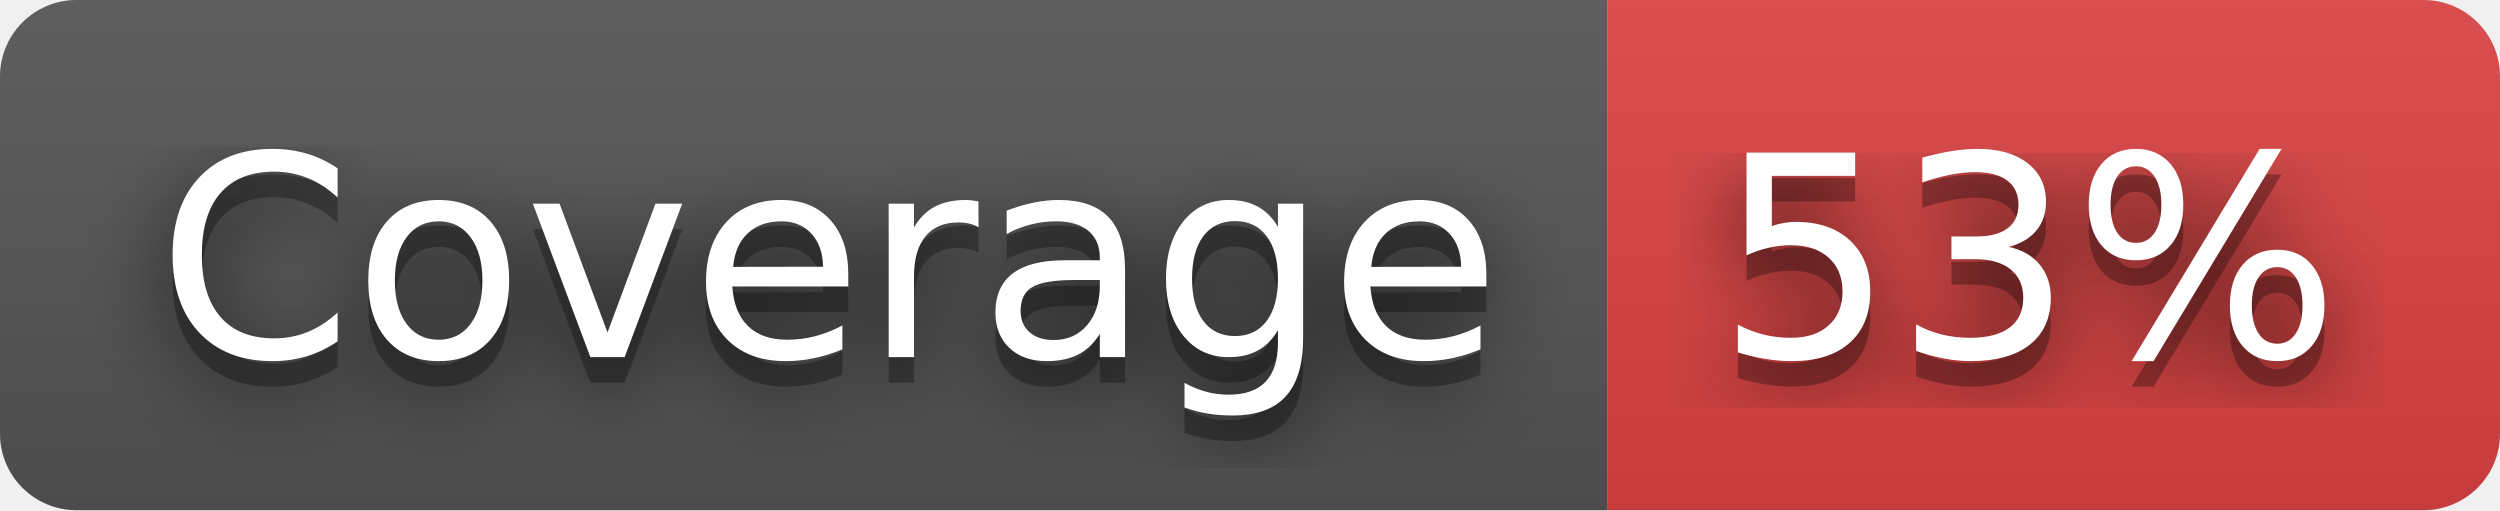
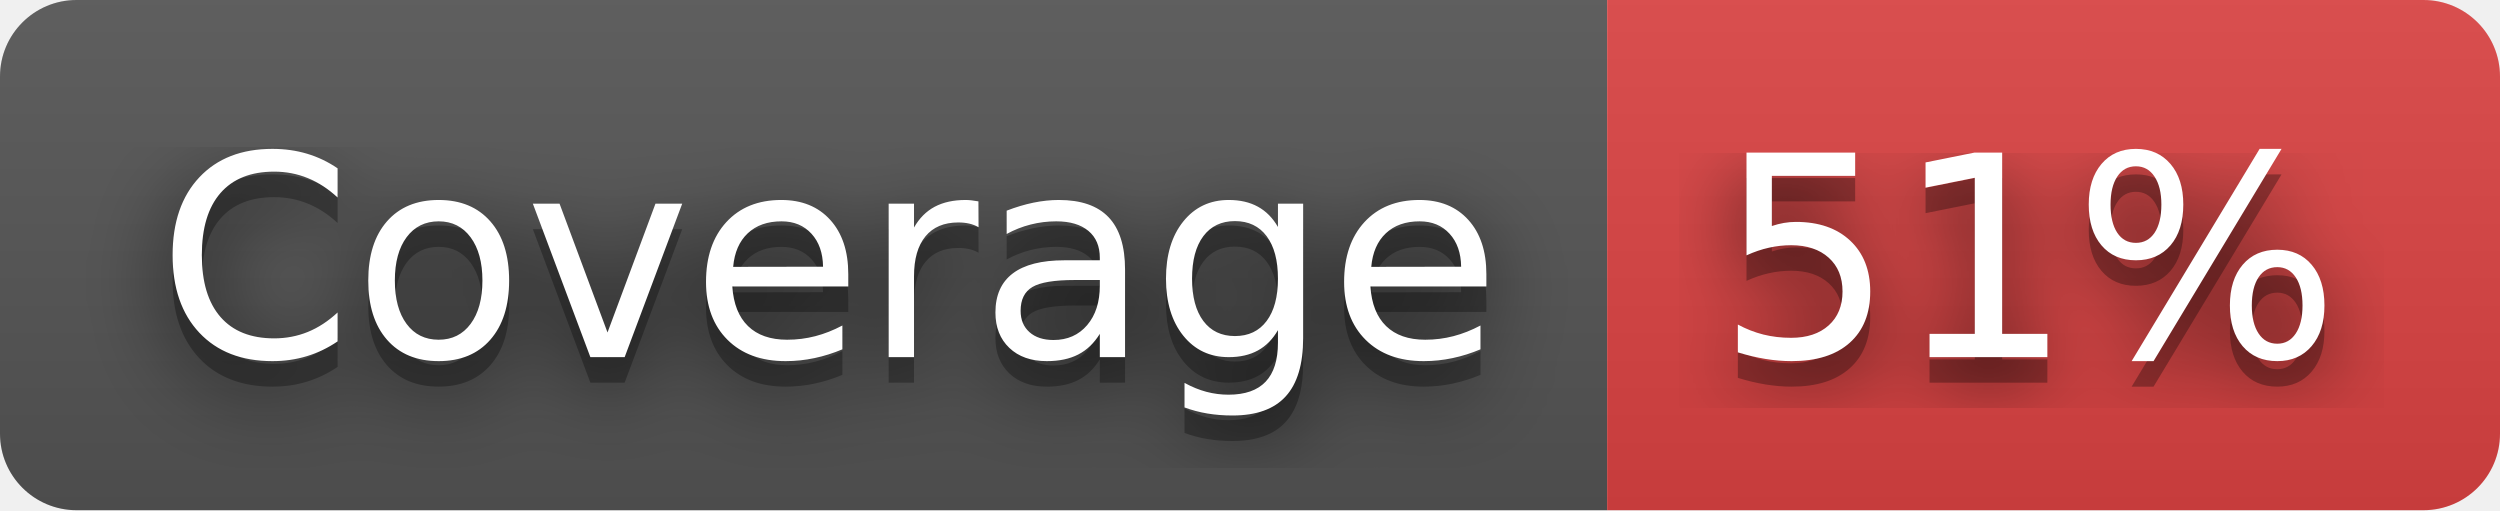
- <svg xmlns="http://www.w3.org/2000/svg" width="98" height="20" role="img" aria-label="Coverage: 53%">
+ <svg xmlns="http://www.w3.org/2000/svg" width="98" height="20" role="img" aria-label="Coverage: 51%">
  <filter id="blur">
    <feGaussianBlur stdDeviation="16" />
  </filter>
  <linearGradient id="s" x2="0" y2="100%">
    <stop offset="0" stop-color="#bbb" stop-opacity=".1" />
    <stop offset="1" stop-opacity=".1" />
  </linearGradient>
  <clipPath id="r">
    <rect width="98" height="20" rx="3" />
  </clipPath>
  <g clip-path="url(#r)">
    <rect width="63" height="20" fill="#555" />
    <rect x="63" width="35" height="20" fill="#dd4343" />
    <rect width="98" height="20" fill="url(#s)" />
  </g>
  <g fill="#fff" text-anchor="middle" font-family="Verdana,Geneva,DejaVu Sans,sans-serif" text-rendering="geometricPrecision" font-size="110">
    <g transform="scale(.1)">
      <g aria-hidden="true" fill="#010101">
        <text x="325" y="150" fill-opacity=".8" filter="url(#blur)" textLength="530">Coverage</text>
        <text x="325" y="150" fill-opacity=".3" textLength="530">Coverage</text>
      </g>
      <text x="325" y="140" textLength="530">Coverage</text>
    </g>
    <g transform="scale(.1)">
      <g aria-hidden="true" fill="#010101">
-         <text x="795" y="150" fill-opacity=".8" filter="url(#blur)" textLength="250">53%</text>
-         <text x="795" y="150" fill-opacity=".3" textLength="250">53%</text>
+         <text x="795" y="150" fill-opacity=".8" filter="url(#blur)" textLength="250">51%</text>
+         <text x="795" y="150" fill-opacity=".3" textLength="250">51%</text>
      </g>
-       <text x="795" y="140" textLength="250">53%</text>
+       <text x="795" y="140" textLength="250">51%</text>
    </g>
  </g>
</svg>
